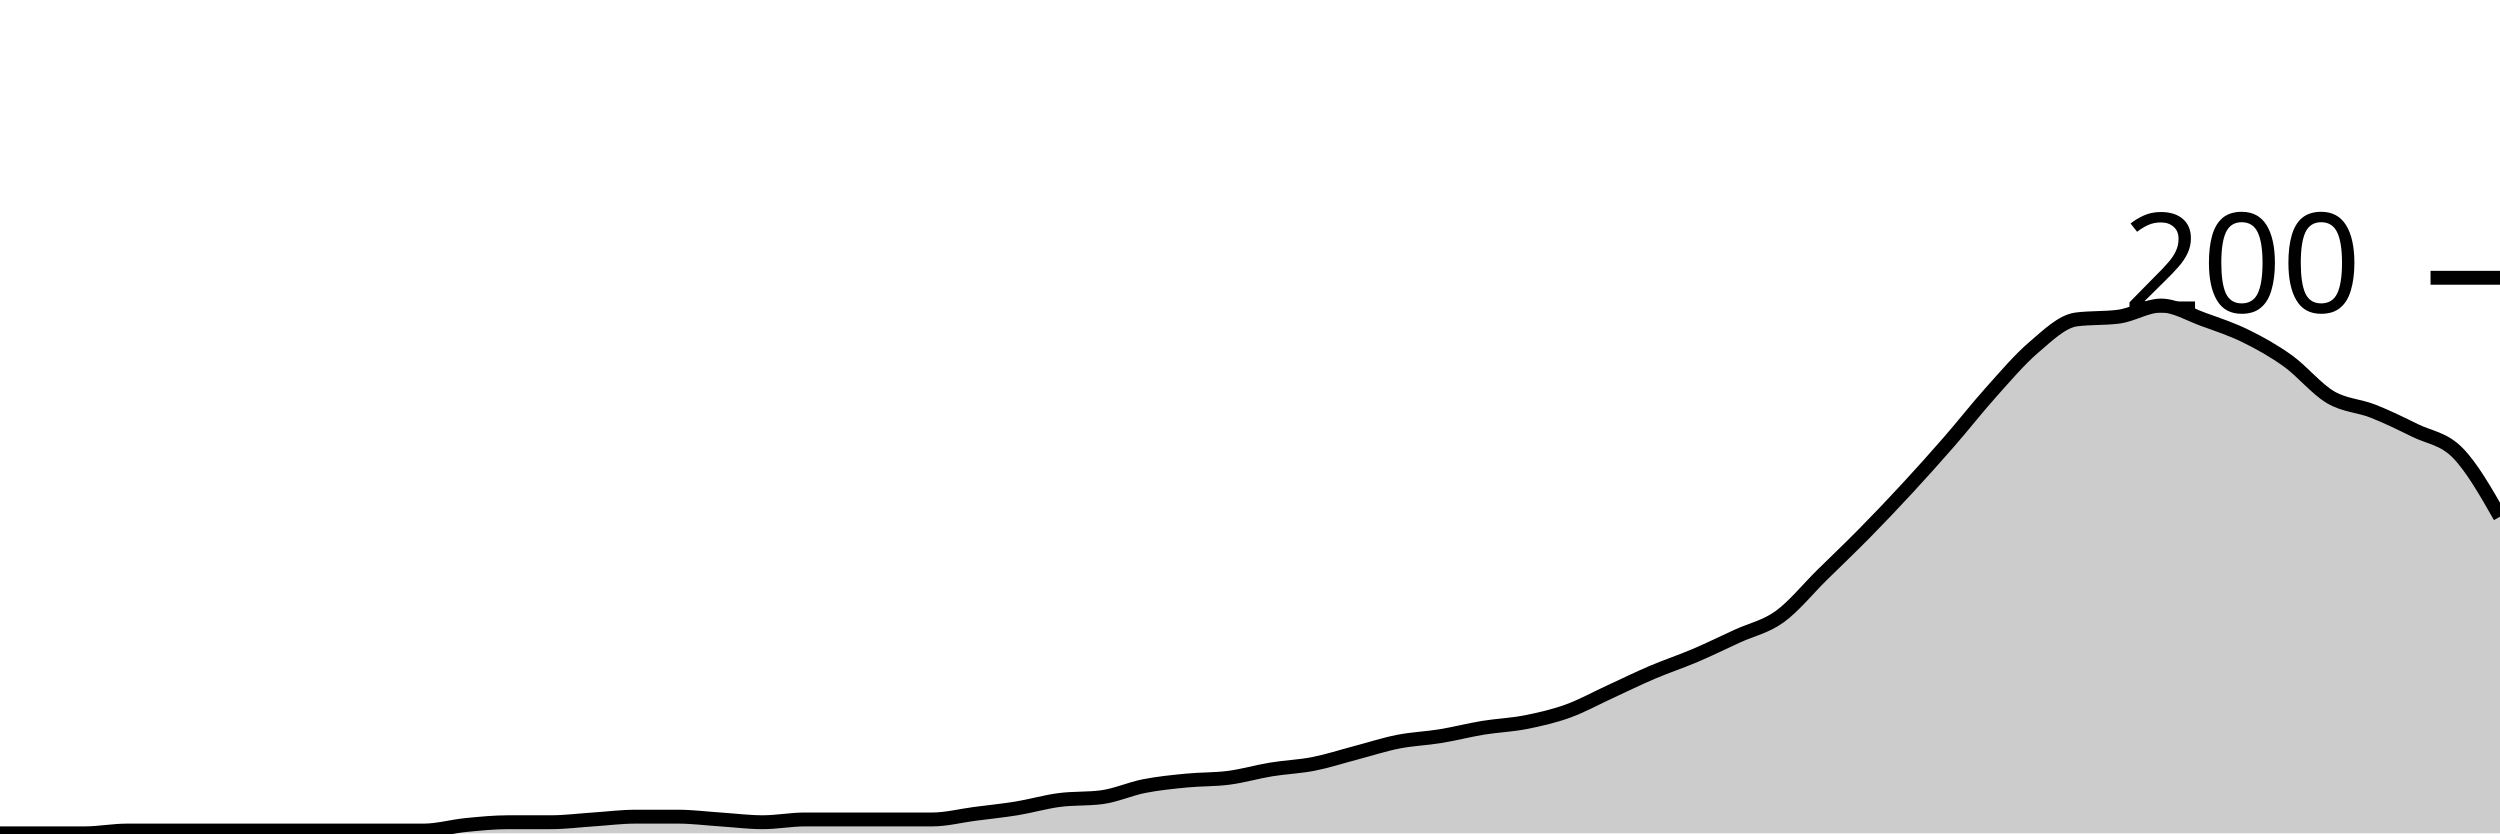
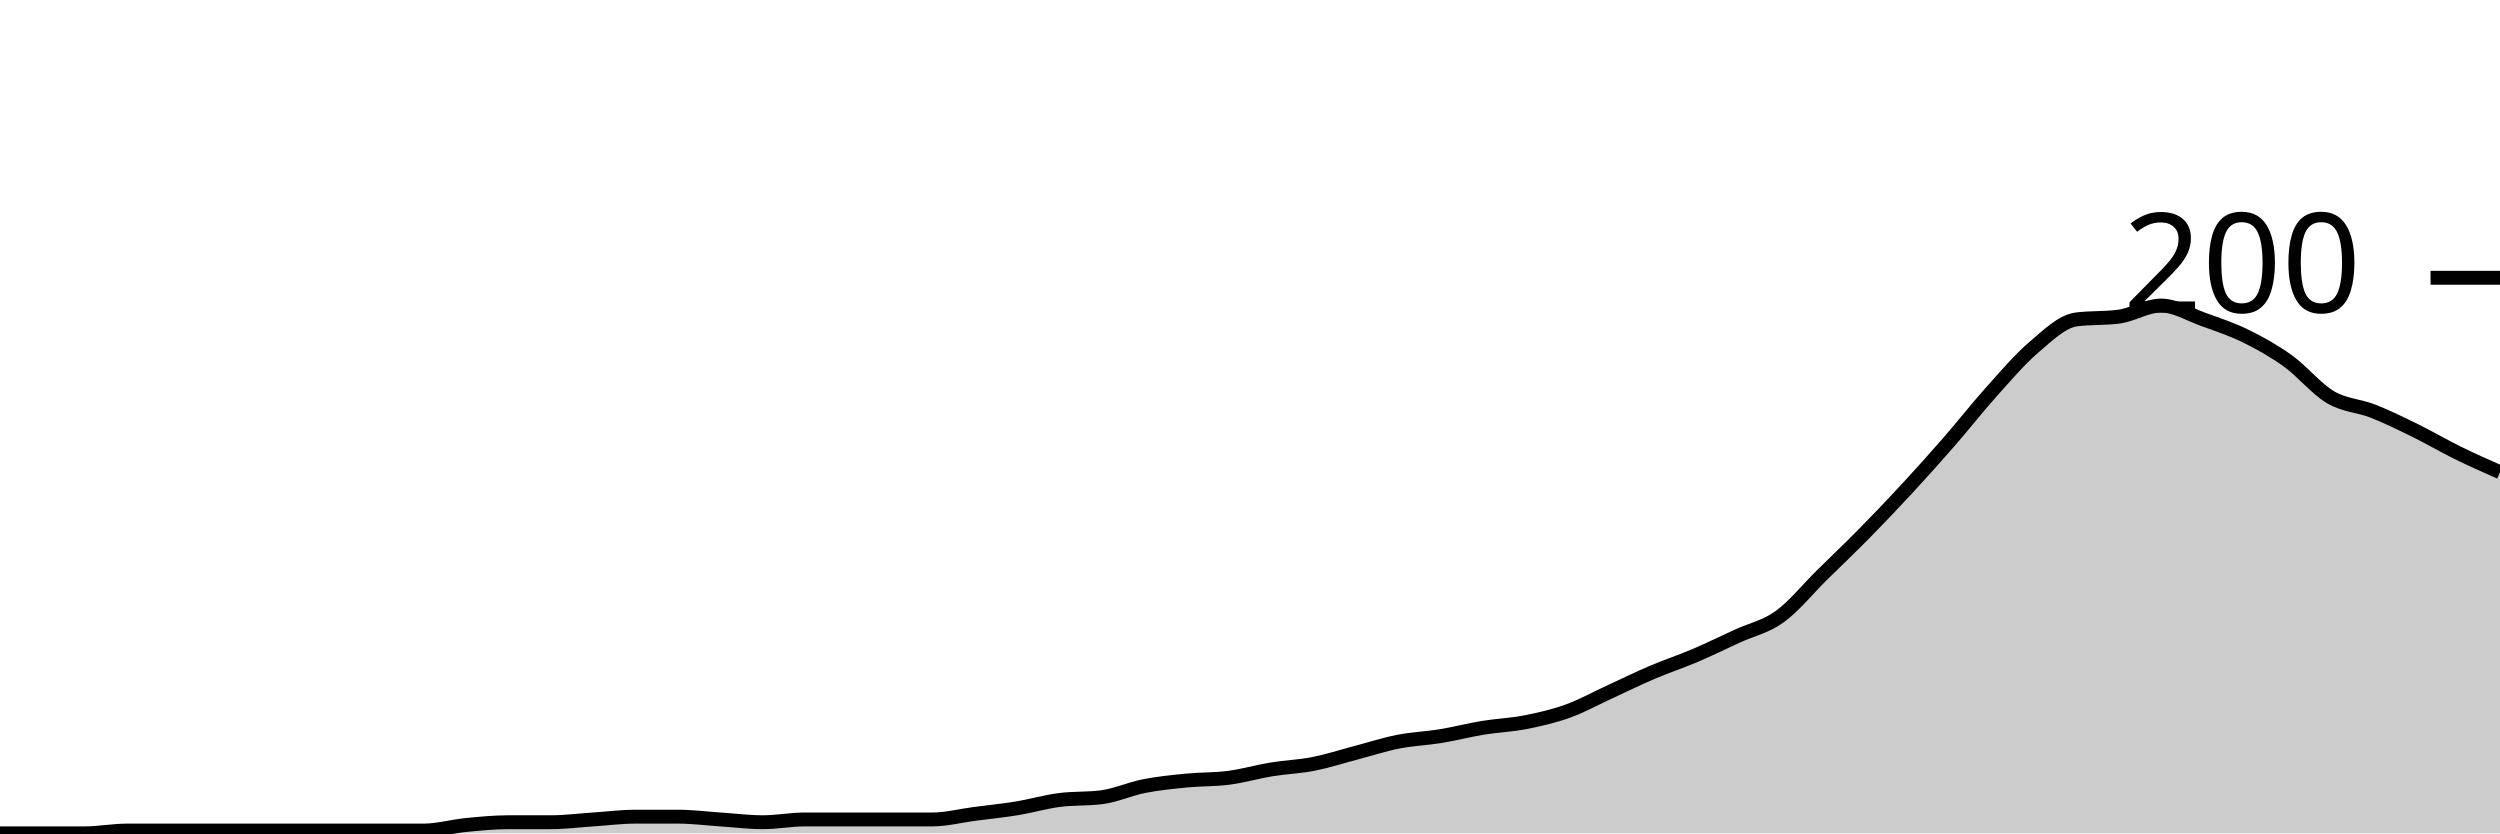
<svg xmlns="http://www.w3.org/2000/svg" viewBox="0 0 180 60">
  <g transform="translate(0,20)">
-     <path class="area" fill="rgba(0, 0, 0, 0.2)" d="M0,40C1.017,40,2.034,40,3.051,40C4.068,40,5.085,40,6.102,40C7.119,40,8.136,39.8,9.153,39.8C10.169,39.8,11.186,39.8,12.203,39.8C13.22,39.8,14.237,39.8,15.254,39.8C16.271,39.8,17.288,39.8,18.305,39.8C19.322,39.8,20.339,39.8,21.356,39.8C22.373,39.8,23.39,39.8,24.407,39.8C25.424,39.8,26.441,39.8,27.458,39.8C28.475,39.8,29.492,39.8,30.508,39.8C31.525,39.8,32.542,39.5,33.559,39.4C34.576,39.3,35.593,39.2,36.61,39.2C37.627,39.2,38.644,39.2,39.661,39.2C40.678,39.2,41.695,39.067,42.712,39C43.729,38.933,44.746,38.8,45.763,38.8C46.78,38.8,47.797,38.8,48.814,38.8C49.831,38.8,50.847,38.933,51.864,39C52.881,39.067,53.898,39.2,54.915,39.2C55.932,39.2,56.949,39,57.966,39C58.983,39,60,39,61.017,39C62.034,39,63.051,39,64.068,39C65.085,39,66.102,39,67.119,39C68.136,39,69.153,38.733,70.169,38.6C71.186,38.467,72.203,38.367,73.22,38.2C74.237,38.033,75.254,37.733,76.271,37.6C77.288,37.467,78.305,37.533,79.322,37.4C80.339,37.267,81.356,36.8,82.373,36.6C83.39,36.4,84.407,36.3,85.424,36.2C86.441,36.1,87.458,36.133,88.475,36C89.492,35.867,90.508,35.567,91.525,35.4C92.542,35.233,93.559,35.2,94.576,35C95.593,34.8,96.61,34.467,97.627,34.2C98.644,33.933,99.661,33.6,100.678,33.4C101.695,33.2,102.712,33.167,103.729,33C104.746,32.833,105.763,32.567,106.78,32.4C107.797,32.233,108.814,32.2,109.831,32C110.847,31.8,111.864,31.567,112.881,31.2C113.898,30.833,114.915,30.267,115.932,29.8C116.949,29.333,117.966,28.833,118.983,28.4C120,27.967,121.017,27.633,122.034,27.2C123.051,26.767,124.068,26.267,125.085,25.8C126.102,25.333,127.119,25.133,128.136,24.4C129.153,23.667,130.169,22.4,131.186,21.4C132.203,20.4,133.22,19.433,134.237,18.4C135.254,17.367,136.271,16.3,137.288,15.2C138.305,14.1,139.322,12.967,140.339,11.8C141.356,10.633,142.373,9.333,143.39,8.2C144.407,7.067,145.424,5.867,146.441,5C147.458,4.133,148.475,3.133,149.492,3C150.508,2.867,151.525,2.933,152.542,2.8C153.559,2.667,154.576,2,155.593,2C156.61,2,157.627,2.633,158.644,3C159.661,3.367,160.678,3.7,161.695,4.2C162.712,4.7,163.729,5.267,164.746,6C165.763,6.733,166.78,8,167.797,8.6C168.814,9.2,169.831,9.2,170.847,9.6C171.864,10,172.881,10.5,173.898,11C174.915,11.5,175.932,11.567,176.949,12.6C177.966,13.633,178.983,15.417,180,17.2L180,40C178.983,40,177.966,40,176.949,40C175.932,40,174.915,40,173.898,40C172.881,40,171.864,40,170.847,40C169.831,40,168.814,40,167.797,40C166.78,40,165.763,40,164.746,40C163.729,40,162.712,40,161.695,40C160.678,40,159.661,40,158.644,40C157.627,40,156.61,40,155.593,40C154.576,40,153.559,40,152.542,40C151.525,40,150.508,40,149.492,40C148.475,40,147.458,40,146.441,40C145.424,40,144.407,40,143.39,40C142.373,40,141.356,40,140.339,40C139.322,40,138.305,40,137.288,40C136.271,40,135.254,40,134.237,40C133.22,40,132.203,40,131.186,40C130.169,40,129.153,40,128.136,40C127.119,40,126.102,40,125.085,40C124.068,40,123.051,40,122.034,40C121.017,40,120,40,118.983,40C117.966,40,116.949,40,115.932,40C114.915,40,113.898,40,112.881,40C111.864,40,110.847,40,109.831,40C108.814,40,107.797,40,106.78,40C105.763,40,104.746,40,103.729,40C102.712,40,101.695,40,100.678,40C99.661,40,98.644,40,97.627,40C96.61,40,95.593,40,94.576,40C93.559,40,92.542,40,91.525,40C90.508,40,89.492,40,88.475,40C87.458,40,86.441,40,85.424,40C84.407,40,83.39,40,82.373,40C81.356,40,80.339,40,79.322,40C78.305,40,77.288,40,76.271,40C75.254,40,74.237,40,73.22,40C72.203,40,71.186,40,70.169,40C69.153,40,68.136,40,67.119,40C66.102,40,65.085,40,64.068,40C63.051,40,62.034,40,61.017,40C60,40,58.983,40,57.966,40C56.949,40,55.932,40,54.915,40C53.898,40,52.881,40,51.864,40C50.847,40,49.831,40,48.814,40C47.797,40,46.78,40,45.763,40C44.746,40,43.729,40,42.712,40C41.695,40,40.678,40,39.661,40C38.644,40,37.627,40,36.61,40C35.593,40,34.576,40,33.559,40C32.542,40,31.525,40,30.508,40C29.492,40,28.475,40,27.458,40C26.441,40,25.424,40,24.407,40C23.39,40,22.373,40,21.356,40C20.339,40,19.322,40,18.305,40C17.288,40,16.271,40,15.254,40C14.237,40,13.22,40,12.203,40C11.186,40,10.169,40,9.153,40C8.136,40,7.119,40,6.102,40C5.085,40,4.068,40,3.051,40C2.034,40,1.017,40,0,40Z" />
-     <path class="line" stroke="black" fill="none" d="M0,40C1.017,40,2.034,40,3.051,40C4.068,40,5.085,40,6.102,40C7.119,40,8.136,39.8,9.153,39.8C10.169,39.8,11.186,39.8,12.203,39.8C13.22,39.8,14.237,39.8,15.254,39.8C16.271,39.8,17.288,39.8,18.305,39.8C19.322,39.8,20.339,39.8,21.356,39.8C22.373,39.8,23.39,39.8,24.407,39.8C25.424,39.8,26.441,39.8,27.458,39.8C28.475,39.8,29.492,39.8,30.508,39.8C31.525,39.8,32.542,39.5,33.559,39.4C34.576,39.3,35.593,39.2,36.61,39.2C37.627,39.2,38.644,39.2,39.661,39.2C40.678,39.2,41.695,39.067,42.712,39C43.729,38.933,44.746,38.8,45.763,38.8C46.78,38.8,47.797,38.8,48.814,38.8C49.831,38.8,50.847,38.933,51.864,39C52.881,39.067,53.898,39.2,54.915,39.2C55.932,39.2,56.949,39,57.966,39C58.983,39,60,39,61.017,39C62.034,39,63.051,39,64.068,39C65.085,39,66.102,39,67.119,39C68.136,39,69.153,38.733,70.169,38.6C71.186,38.467,72.203,38.367,73.22,38.2C74.237,38.033,75.254,37.733,76.271,37.6C77.288,37.467,78.305,37.533,79.322,37.4C80.339,37.267,81.356,36.8,82.373,36.6C83.39,36.4,84.407,36.3,85.424,36.2C86.441,36.1,87.458,36.133,88.475,36C89.492,35.867,90.508,35.567,91.525,35.4C92.542,35.233,93.559,35.2,94.576,35C95.593,34.8,96.61,34.467,97.627,34.2C98.644,33.933,99.661,33.6,100.678,33.4C101.695,33.2,102.712,33.167,103.729,33C104.746,32.833,105.763,32.567,106.78,32.4C107.797,32.233,108.814,32.2,109.831,32C110.847,31.8,111.864,31.567,112.881,31.2C113.898,30.833,114.915,30.267,115.932,29.8C116.949,29.333,117.966,28.833,118.983,28.4C120,27.967,121.017,27.633,122.034,27.2C123.051,26.767,124.068,26.267,125.085,25.8C126.102,25.333,127.119,25.133,128.136,24.4C129.153,23.667,130.169,22.4,131.186,21.4C132.203,20.4,133.22,19.433,134.237,18.4C135.254,17.367,136.271,16.3,137.288,15.2C138.305,14.1,139.322,12.967,140.339,11.8C141.356,10.633,142.373,9.333,143.39,8.2C144.407,7.067,145.424,5.867,146.441,5C147.458,4.133,148.475,3.133,149.492,3C150.508,2.867,151.525,2.933,152.542,2.8C153.559,2.667,154.576,2,155.593,2C156.61,2,157.627,2.633,158.644,3C159.661,3.367,160.678,3.7,161.695,4.2C162.712,4.7,163.729,5.267,164.746,6C165.763,6.733,166.78,8,167.797,8.6C168.814,9.2,169.831,9.2,170.847,9.6C171.864,10,172.881,10.5,173.898,11C174.915,11.5,175.932,11.567,176.949,12.6C177.966,13.633,178.983,15.417,180,17.2" />
+     <path class="area" fill="rgba(0, 0, 0, 0.2)" d="M0,40C1.017,40,2.034,40,3.051,40C4.068,40,5.085,40,6.102,40C7.119,40,8.136,39.8,9.153,39.8C10.169,39.8,11.186,39.8,12.203,39.8C13.22,39.8,14.237,39.8,15.254,39.8C16.271,39.8,17.288,39.8,18.305,39.8C19.322,39.8,20.339,39.8,21.356,39.8C22.373,39.8,23.39,39.8,24.407,39.8C25.424,39.8,26.441,39.8,27.458,39.8C28.475,39.8,29.492,39.8,30.508,39.8C31.525,39.8,32.542,39.5,33.559,39.4C34.576,39.3,35.593,39.2,36.61,39.2C37.627,39.2,38.644,39.2,39.661,39.2C40.678,39.2,41.695,39.067,42.712,39C43.729,38.933,44.746,38.8,45.763,38.8C46.78,38.8,47.797,38.8,48.814,38.8C49.831,38.8,50.847,38.933,51.864,39C52.881,39.067,53.898,39.2,54.915,39.2C55.932,39.2,56.949,39,57.966,39C58.983,39,60,39,61.017,39C62.034,39,63.051,39,64.068,39C65.085,39,66.102,39,67.119,39C68.136,39,69.153,38.733,70.169,38.6C71.186,38.467,72.203,38.367,73.22,38.2C74.237,38.033,75.254,37.733,76.271,37.6C77.288,37.467,78.305,37.533,79.322,37.4C80.339,37.267,81.356,36.8,82.373,36.6C83.39,36.4,84.407,36.3,85.424,36.2C86.441,36.1,87.458,36.133,88.475,36C89.492,35.867,90.508,35.567,91.525,35.4C92.542,35.233,93.559,35.2,94.576,35C95.593,34.8,96.61,34.467,97.627,34.2C98.644,33.933,99.661,33.6,100.678,33.4C101.695,33.2,102.712,33.167,103.729,33C104.746,32.833,105.763,32.567,106.78,32.4C107.797,32.233,108.814,32.2,109.831,32C110.847,31.8,111.864,31.567,112.881,31.2C113.898,30.833,114.915,30.267,115.932,29.8C116.949,29.333,117.966,28.833,118.983,28.4C120,27.967,121.017,27.633,122.034,27.2C123.051,26.767,124.068,26.267,125.085,25.8C126.102,25.333,127.119,25.133,128.136,24.4C129.153,23.667,130.169,22.4,131.186,21.4C132.203,20.4,133.22,19.433,134.237,18.4C135.254,17.367,136.271,16.3,137.288,15.2C138.305,14.1,139.322,12.967,140.339,11.8C141.356,10.633,142.373,9.333,143.39,8.2C144.407,7.067,145.424,5.867,146.441,5C147.458,4.133,148.475,3.133,149.492,3C150.508,2.867,151.525,2.933,152.542,2.8C153.559,2.667,154.576,2,155.593,2C156.61,2,157.627,2.633,158.644,3C159.661,3.367,160.678,3.7,161.695,4.2C162.712,4.7,163.729,5.267,164.746,6C165.763,6.733,166.78,8,167.797,8.6C168.814,9.2,169.831,9.2,170.847,9.6C171.864,10,172.881,10.5,173.898,11C174.915,11.5,175.932,12.1,176.949,12.6C177.966,13.1,178.983,13.55,180,14L180,40C178.983,40,177.966,40,176.949,40C175.932,40,174.915,40,173.898,40C172.881,40,171.864,40,170.847,40C169.831,40,168.814,40,167.797,40C166.78,40,165.763,40,164.746,40C163.729,40,162.712,40,161.695,40C160.678,40,159.661,40,158.644,40C157.627,40,156.61,40,155.593,40C154.576,40,153.559,40,152.542,40C151.525,40,150.508,40,149.492,40C148.475,40,147.458,40,146.441,40C145.424,40,144.407,40,143.39,40C142.373,40,141.356,40,140.339,40C139.322,40,138.305,40,137.288,40C136.271,40,135.254,40,134.237,40C133.22,40,132.203,40,131.186,40C130.169,40,129.153,40,128.136,40C127.119,40,126.102,40,125.085,40C124.068,40,123.051,40,122.034,40C121.017,40,120,40,118.983,40C117.966,40,116.949,40,115.932,40C114.915,40,113.898,40,112.881,40C111.864,40,110.847,40,109.831,40C108.814,40,107.797,40,106.78,40C105.763,40,104.746,40,103.729,40C102.712,40,101.695,40,100.678,40C99.661,40,98.644,40,97.627,40C96.61,40,95.593,40,94.576,40C93.559,40,92.542,40,91.525,40C90.508,40,89.492,40,88.475,40C87.458,40,86.441,40,85.424,40C84.407,40,83.39,40,82.373,40C81.356,40,80.339,40,79.322,40C78.305,40,77.288,40,76.271,40C75.254,40,74.237,40,73.22,40C72.203,40,71.186,40,70.169,40C69.153,40,68.136,40,67.119,40C66.102,40,65.085,40,64.068,40C63.051,40,62.034,40,61.017,40C60,40,58.983,40,57.966,40C56.949,40,55.932,40,54.915,40C53.898,40,52.881,40,51.864,40C50.847,40,49.831,40,48.814,40C47.797,40,46.78,40,45.763,40C44.746,40,43.729,40,42.712,40C41.695,40,40.678,40,39.661,40C38.644,40,37.627,40,36.61,40C35.593,40,34.576,40,33.559,40C32.542,40,31.525,40,30.508,40C29.492,40,28.475,40,27.458,40C26.441,40,25.424,40,24.407,40C23.39,40,22.373,40,21.356,40C20.339,40,19.322,40,18.305,40C17.288,40,16.271,40,15.254,40C14.237,40,13.22,40,12.203,40C11.186,40,10.169,40,9.153,40C8.136,40,7.119,40,6.102,40C5.085,40,4.068,40,3.051,40C2.034,40,1.017,40,0,40Z" />
+     <path class="line" stroke="black" fill="none" d="M0,40C1.017,40,2.034,40,3.051,40C4.068,40,5.085,40,6.102,40C7.119,40,8.136,39.8,9.153,39.8C10.169,39.8,11.186,39.8,12.203,39.8C13.22,39.8,14.237,39.8,15.254,39.8C16.271,39.8,17.288,39.8,18.305,39.8C19.322,39.8,20.339,39.8,21.356,39.8C22.373,39.8,23.39,39.8,24.407,39.8C25.424,39.8,26.441,39.8,27.458,39.8C28.475,39.8,29.492,39.8,30.508,39.8C31.525,39.8,32.542,39.5,33.559,39.4C34.576,39.3,35.593,39.2,36.61,39.2C37.627,39.2,38.644,39.2,39.661,39.2C40.678,39.2,41.695,39.067,42.712,39C43.729,38.933,44.746,38.8,45.763,38.8C46.78,38.8,47.797,38.8,48.814,38.8C49.831,38.8,50.847,38.933,51.864,39C52.881,39.067,53.898,39.2,54.915,39.2C55.932,39.2,56.949,39,57.966,39C58.983,39,60,39,61.017,39C62.034,39,63.051,39,64.068,39C65.085,39,66.102,39,67.119,39C68.136,39,69.153,38.733,70.169,38.6C71.186,38.467,72.203,38.367,73.22,38.2C74.237,38.033,75.254,37.733,76.271,37.6C77.288,37.467,78.305,37.533,79.322,37.4C80.339,37.267,81.356,36.8,82.373,36.6C83.39,36.4,84.407,36.3,85.424,36.2C86.441,36.1,87.458,36.133,88.475,36C89.492,35.867,90.508,35.567,91.525,35.4C92.542,35.233,93.559,35.2,94.576,35C95.593,34.8,96.61,34.467,97.627,34.2C98.644,33.933,99.661,33.6,100.678,33.4C101.695,33.2,102.712,33.167,103.729,33C104.746,32.833,105.763,32.567,106.78,32.4C107.797,32.233,108.814,32.2,109.831,32C110.847,31.8,111.864,31.567,112.881,31.2C113.898,30.833,114.915,30.267,115.932,29.8C116.949,29.333,117.966,28.833,118.983,28.4C120,27.967,121.017,27.633,122.034,27.2C123.051,26.767,124.068,26.267,125.085,25.8C126.102,25.333,127.119,25.133,128.136,24.4C129.153,23.667,130.169,22.4,131.186,21.4C132.203,20.4,133.22,19.433,134.237,18.4C135.254,17.367,136.271,16.3,137.288,15.2C138.305,14.1,139.322,12.967,140.339,11.8C141.356,10.633,142.373,9.333,143.39,8.2C144.407,7.067,145.424,5.867,146.441,5C147.458,4.133,148.475,3.133,149.492,3C150.508,2.867,151.525,2.933,152.542,2.8C153.559,2.667,154.576,2,155.593,2C156.61,2,157.627,2.633,158.644,3C159.661,3.367,160.678,3.7,161.695,4.2C162.712,4.7,163.729,5.267,164.746,6C165.763,6.733,166.78,8,167.797,8.6C168.814,9.2,169.831,9.2,170.847,9.6C171.864,10,172.881,10.5,173.898,11C174.915,11.5,175.932,12.1,176.949,12.6C177.966,13.1,178.983,13.55,180,14" />
    <path class="axis-ceiling" stroke-width="1" stroke="black" fill="none" d="M175,0L180,0" />
    <text class="axis-ceiling-label" font-family="sans-serif" text-anchor="end" font-size="10px" x="170" y="2.5">200</text>
  </g>
</svg>
